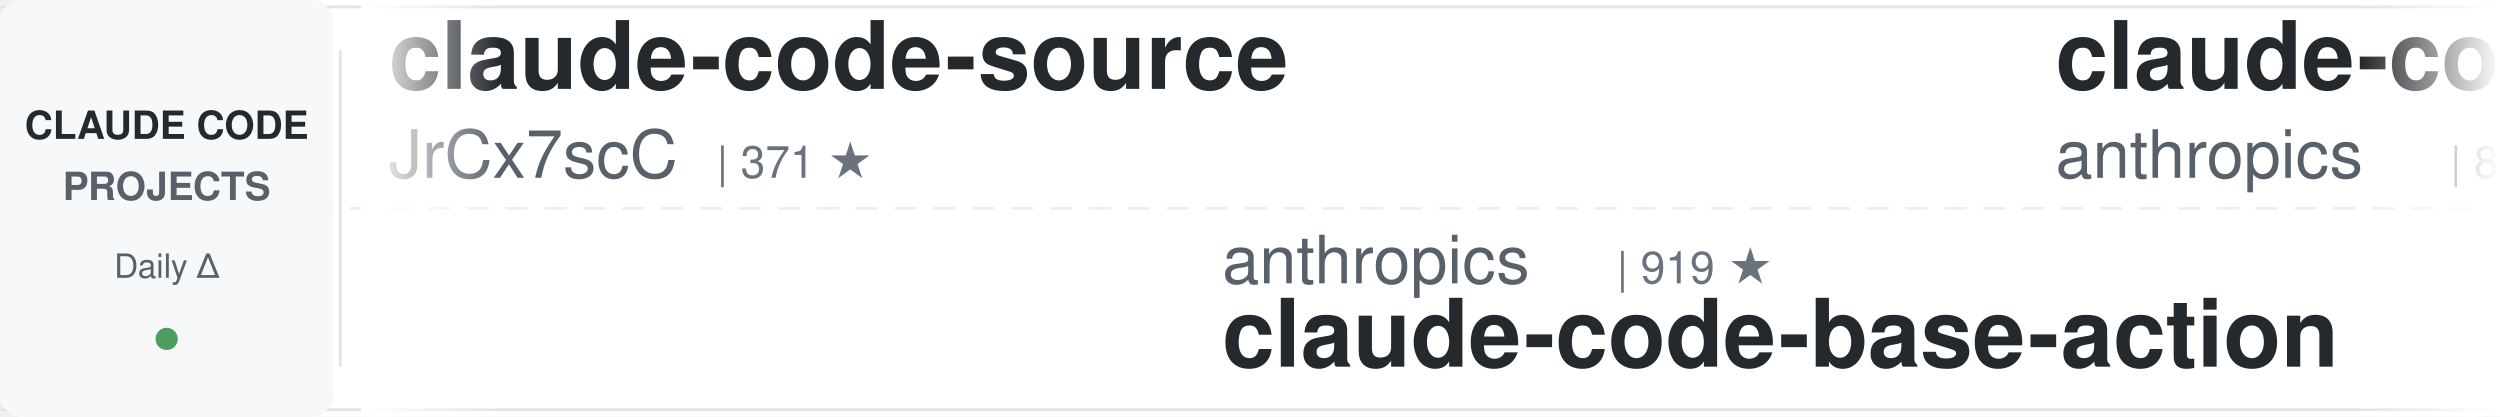
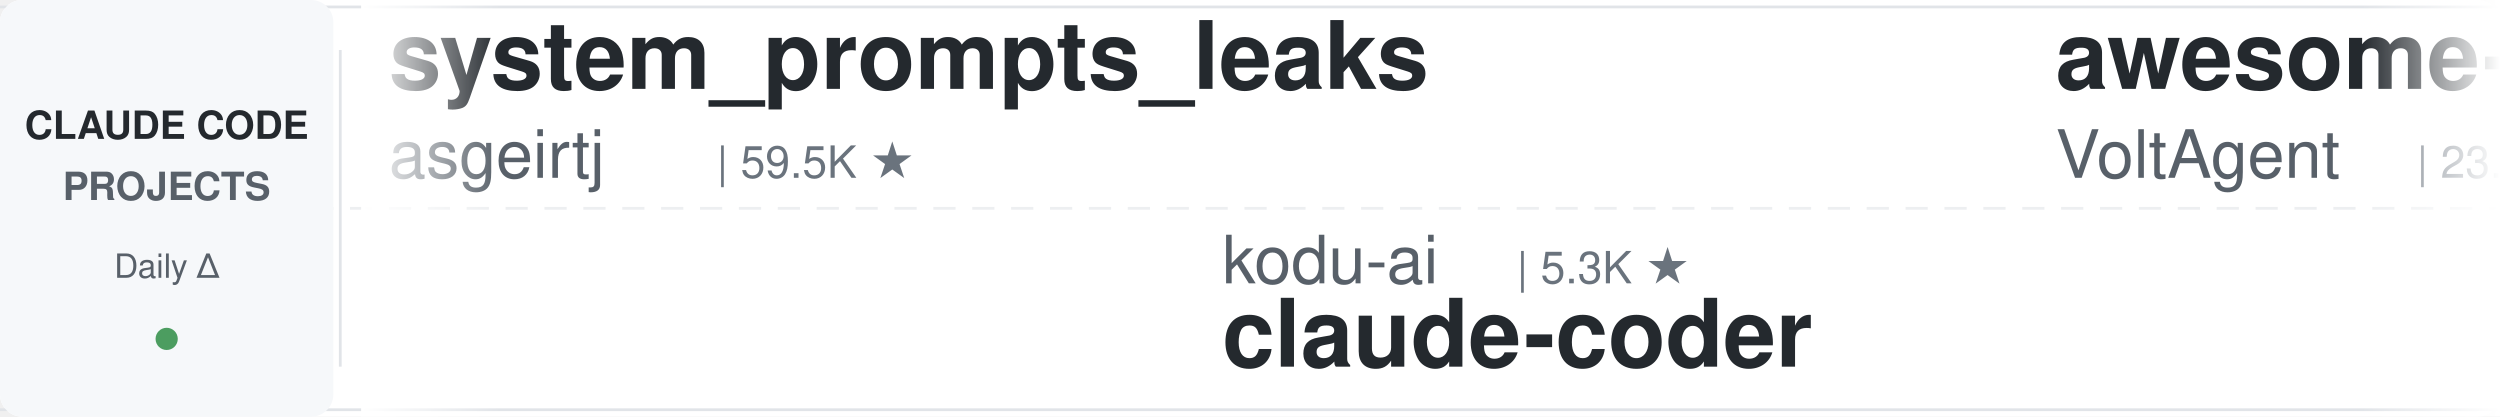
<svg xmlns="http://www.w3.org/2000/svg" width="900" height="150">
  <defs>
    <linearGradient id="leftFade" x1="0%" y1="0%" x2="100%" y2="0%">
      <stop offset="0%" style="stop-color:#ffffff;stop-opacity:1" />
      <stop offset="100%" style="stop-color:#ffffff;stop-opacity:0" />
    </linearGradient>
    <linearGradient id="rightFade" x1="0%" y1="0%" x2="100%" y2="0%">
      <stop offset="0%" style="stop-color:#ffffff;stop-opacity:0" />
      <stop offset="100%" style="stop-color:#ffffff;stop-opacity:1" />
    </linearGradient>
  </defs>
  <rect width="900" height="150" fill="#ffffff" rx="8" />
  <rect x="0" y="2" width="900" height="1" fill="#e1e4e8" />
  <rect x="0" y="147" width="900" height="1" fill="#e1e4e8" />
  <line x1="0" y1="75" x2="900" y2="75" stroke="#e1e4e8" stroke-width="1" stroke-dasharray="8 6" opacity="0.6" />
  <rect x="0" y="0" width="120" height="150" fill="#f6f8fa" rx="8" />
  <text x="60" y="50" font-family="-apple-system, BlinkMacSystemFont, 'Segoe UI', Helvetica, Arial, sans-serif" font-size="14" font-weight="600" fill="#24292e" text-anchor="middle">CLAUDE CODE</text>
  <text x="60" y="72" font-family="-apple-system, BlinkMacSystemFont, 'Segoe UI', Helvetica, Arial, sans-serif" font-size="14" font-weight="600" fill="#586069" text-anchor="middle">PROJECTS</text>
  <text x="60" y="100" font-family="-apple-system, BlinkMacSystemFont, 'Segoe UI', Helvetica, Arial, sans-serif" font-size="12" font-weight="500" fill="#586069" text-anchor="middle">Daily Δ</text>
  <circle cx="60" cy="122" r="4" fill="#22863a" opacity="0.8" />
  <rect x="122" y="18" width="1" height="114" fill="#e1e4e8" />
  <clipPath id="tickerClip">
    <rect x="130" y="0" width="770" height="150" />
  </clipPath>
  <g clip-path="url(#tickerClip)">
    <g id="tickerItems">
      <animateTransform attributeName="transform" attributeType="XML" type="translate" from="0 0" to="-3000 0" dur="54s" repeatCount="indefinite" />
      <g transform="translate(0, 0)">
-         <text x="140" y="32" font-family="-apple-system, BlinkMacSystemFont, 'Segoe UI', Helvetica, Arial, sans-serif" font-size="34" font-weight="600" fill="#24292e">claude-code-source</text>
-         <text x="140" y="64" font-family="-apple-system, BlinkMacSystemFont, 'Segoe UI', Helvetica, Arial, sans-serif" font-size="24" font-weight="400" fill="#586069">JrCx7scC</text>
-         <text x="258" y="64" font-family="-apple-system, BlinkMacSystemFont, 'Segoe UI', Helvetica, Arial, sans-serif" font-size="16" font-weight="500" fill="#6a737d">| 371 ★</text>
+         <text x="140" y="32" font-family="-apple-system, BlinkMacSystemFont, 'Segoe UI', Helvetica, Arial, sans-serif" font-size="34" font-weight="600" fill="#24292e">system_prompts_leaks</text>
+         <text x="140" y="64" font-family="-apple-system, BlinkMacSystemFont, 'Segoe UI', Helvetica, Arial, sans-serif" font-size="24" font-weight="400" fill="#586069">asgeirtj</text>
+         <text x="258" y="64" font-family="-apple-system, BlinkMacSystemFont, 'Segoe UI', Helvetica, Arial, sans-serif" font-size="16" font-weight="500" fill="#6a737d">| 59.5K ★</text>
      </g>
      <g transform="translate(300, 0)">
-         <text x="140" y="102" font-family="-apple-system, BlinkMacSystemFont, 'Segoe UI', Helvetica, Arial, sans-serif" font-size="24" font-weight="400" fill="#586069">anthropics</text>
-         <text x="282" y="102" font-family="-apple-system, BlinkMacSystemFont, 'Segoe UI', Helvetica, Arial, sans-serif" font-size="16" font-weight="500" fill="#6a737d">| 919 ★</text>
-         <text x="140" y="132" font-family="-apple-system, BlinkMacSystemFont, 'Segoe UI', Helvetica, Arial, sans-serif" font-size="34" font-weight="600" fill="#24292e">claude-code-base-action</text>
+         <text x="140" y="102" font-family="-apple-system, BlinkMacSystemFont, 'Segoe UI', Helvetica, Arial, sans-serif" font-size="24" font-weight="400" fill="#586069">kodu-ai</text>
+         <text x="246" y="102" font-family="-apple-system, BlinkMacSystemFont, 'Segoe UI', Helvetica, Arial, sans-serif" font-size="16" font-weight="500" fill="#6a737d">| 5.3K ★</text>
+         <text x="140" y="132" font-family="-apple-system, BlinkMacSystemFont, 'Segoe UI', Helvetica, Arial, sans-serif" font-size="34" font-weight="600" fill="#24292e">claude-coder</text>
      </g>
      <g transform="translate(600, 0)">
-         <text x="140" y="32" font-family="-apple-system, BlinkMacSystemFont, 'Segoe UI', Helvetica, Arial, sans-serif" font-size="34" font-weight="600" fill="#24292e">claude-code-action</text>
-         <text x="140" y="64" font-family="-apple-system, BlinkMacSystemFont, 'Segoe UI', Helvetica, Arial, sans-serif" font-size="24" font-weight="400" fill="#586069">anthropics</text>
-         <text x="282" y="64" font-family="-apple-system, BlinkMacSystemFont, 'Segoe UI', Helvetica, Arial, sans-serif" font-size="16" font-weight="500" fill="#6a737d">| 8.4K ★</text>
+         <text x="140" y="32" font-family="-apple-system, BlinkMacSystemFont, 'Segoe UI', Helvetica, Arial, sans-serif" font-size="34" font-weight="600" fill="#24292e">awesome-claude-code-suba...</text>
+         <text x="140" y="64" font-family="-apple-system, BlinkMacSystemFont, 'Segoe UI', Helvetica, Arial, sans-serif" font-size="24" font-weight="400" fill="#586069">VoltAgent</text>
+         <text x="270" y="64" font-family="-apple-system, BlinkMacSystemFont, 'Segoe UI', Helvetica, Arial, sans-serif" font-size="16" font-weight="500" fill="#6a737d">| 23.6K ★</text>
      </g>
      <g transform="translate(900, 0)">
-         <text x="140" y="102" font-family="-apple-system, BlinkMacSystemFont, 'Segoe UI', Helvetica, Arial, sans-serif" font-size="24" font-weight="400" fill="#586069">krusemediallc</text>
-         <text x="318" y="102" font-family="-apple-system, BlinkMacSystemFont, 'Segoe UI', Helvetica, Arial, sans-serif" font-size="16" font-weight="500" fill="#6a737d">| 1.0K ★</text>
-         <text x="140" y="132" font-family="-apple-system, BlinkMacSystemFont, 'Segoe UI', Helvetica, Arial, sans-serif" font-size="34" font-weight="600" fill="#24292e">arcads-claude-code</text>
+         <text x="140" y="102" font-family="-apple-system, BlinkMacSystemFont, 'Segoe UI', Helvetica, Arial, sans-serif" font-size="24" font-weight="400" fill="#586069">Njengah</text>
+         <text x="246" y="102" font-family="-apple-system, BlinkMacSystemFont, 'Segoe UI', Helvetica, Arial, sans-serif" font-size="16" font-weight="500" fill="#6a737d">| 1.9K ★</text>
+         <text x="140" y="132" font-family="-apple-system, BlinkMacSystemFont, 'Segoe UI', Helvetica, Arial, sans-serif" font-size="34" font-weight="600" fill="#24292e">claude-code-cheat-sheet</text>
      </g>
      <g transform="translate(1200, 0)">
-         <text x="140" y="32" font-family="-apple-system, BlinkMacSystemFont, 'Segoe UI', Helvetica, Arial, sans-serif" font-size="34" font-weight="600" fill="#24292e">claude-code-transcripts</text>
-         <text x="140" y="64" font-family="-apple-system, BlinkMacSystemFont, 'Segoe UI', Helvetica, Arial, sans-serif" font-size="24" font-weight="400" fill="#586069">simonw</text>
-         <text x="234" y="64" font-family="-apple-system, BlinkMacSystemFont, 'Segoe UI', Helvetica, Arial, sans-serif" font-size="16" font-weight="500" fill="#6a737d">| 1.6K ★</text>
+         <text x="140" y="32" font-family="-apple-system, BlinkMacSystemFont, 'Segoe UI', Helvetica, Arial, sans-serif" font-size="34" font-weight="600" fill="#24292e">claude-code-hub</text>
+         <text x="140" y="64" font-family="-apple-system, BlinkMacSystemFont, 'Segoe UI', Helvetica, Arial, sans-serif" font-size="24" font-weight="400" fill="#586069">ding113</text>
+         <text x="246" y="64" font-family="-apple-system, BlinkMacSystemFont, 'Segoe UI', Helvetica, Arial, sans-serif" font-size="16" font-weight="500" fill="#6a737d">| 3.3K ★</text>
      </g>
      <g transform="translate(1500, 0)">
-         <text x="140" y="102" font-family="-apple-system, BlinkMacSystemFont, 'Segoe UI', Helvetica, Arial, sans-serif" font-size="24" font-weight="400" fill="#586069">disler</text>
-         <text x="234" y="102" font-family="-apple-system, BlinkMacSystemFont, 'Segoe UI', Helvetica, Arial, sans-serif" font-size="16" font-weight="500" fill="#6a737d">| 1.5K ★</text>
-         <text x="140" y="132" font-family="-apple-system, BlinkMacSystemFont, 'Segoe UI', Helvetica, Arial, sans-serif" font-size="34" font-weight="600" fill="#24292e">pi-vs-claude-code</text>
+         <text x="140" y="102" font-family="-apple-system, BlinkMacSystemFont, 'Segoe UI', Helvetica, Arial, sans-serif" font-size="24" font-weight="400" fill="#586069">Windy3f3f3f3f</text>
+         <text x="318" y="102" font-family="-apple-system, BlinkMacSystemFont, 'Segoe UI', Helvetica, Arial, sans-serif" font-size="16" font-weight="500" fill="#6a737d">| 3.2K ★</text>
+         <text x="140" y="132" font-family="-apple-system, BlinkMacSystemFont, 'Segoe UI', Helvetica, Arial, sans-serif" font-size="34" font-weight="600" fill="#24292e">how-claude-code-works</text>
      </g>
      <g transform="translate(1800, 0)">
-         <text x="140" y="32" font-family="-apple-system, BlinkMacSystemFont, 'Segoe UI', Helvetica, Arial, sans-serif" font-size="34" font-weight="600" fill="#24292e">how-claude-code-works</text>
-         <text x="140" y="64" font-family="-apple-system, BlinkMacSystemFont, 'Segoe UI', Helvetica, Arial, sans-serif" font-size="24" font-weight="400" fill="#586069">Windy3f3f3f3f</text>
-         <text x="318" y="64" font-family="-apple-system, BlinkMacSystemFont, 'Segoe UI', Helvetica, Arial, sans-serif" font-size="16" font-weight="500" fill="#6a737d">| 3.2K ★</text>
+         <text x="140" y="32" font-family="-apple-system, BlinkMacSystemFont, 'Segoe UI', Helvetica, Arial, sans-serif" font-size="34" font-weight="600" fill="#24292e">claude-code-router</text>
+         <text x="140" y="64" font-family="-apple-system, BlinkMacSystemFont, 'Segoe UI', Helvetica, Arial, sans-serif" font-size="24" font-weight="400" fill="#586069">musistudio</text>
+         <text x="282" y="64" font-family="-apple-system, BlinkMacSystemFont, 'Segoe UI', Helvetica, Arial, sans-serif" font-size="16" font-weight="500" fill="#6a737d">| 36.1K ★</text>
      </g>
      <g transform="translate(2100, 0)">
-         <text x="140" y="102" font-family="-apple-system, BlinkMacSystemFont, 'Segoe UI', Helvetica, Arial, sans-serif" font-size="24" font-weight="400" fill="#586069">musistudio</text>
-         <text x="282" y="102" font-family="-apple-system, BlinkMacSystemFont, 'Segoe UI', Helvetica, Arial, sans-serif" font-size="16" font-weight="500" fill="#6a737d">| 36.0K ★</text>
-         <text x="140" y="132" font-family="-apple-system, BlinkMacSystemFont, 'Segoe UI', Helvetica, Arial, sans-serif" font-size="34" font-weight="600" fill="#24292e">claude-code-router</text>
+         <text x="140" y="102" font-family="-apple-system, BlinkMacSystemFont, 'Segoe UI', Helvetica, Arial, sans-serif" font-size="24" font-weight="400" fill="#586069">Yeachan-Heo</text>
+         <text x="294" y="102" font-family="-apple-system, BlinkMacSystemFont, 'Segoe UI', Helvetica, Arial, sans-serif" font-size="16" font-weight="500" fill="#6a737d">| 38.0K ★</text>
+         <text x="140" y="132" font-family="-apple-system, BlinkMacSystemFont, 'Segoe UI', Helvetica, Arial, sans-serif" font-size="34" font-weight="600" fill="#24292e">oh-my-claudecode</text>
      </g>
      <g transform="translate(2400, 0)">
-         <text x="140" y="32" font-family="-apple-system, BlinkMacSystemFont, 'Segoe UI', Helvetica, Arial, sans-serif" font-size="34" font-weight="600" fill="#24292e">ECC</text>
-         <text x="140" y="64" font-family="-apple-system, BlinkMacSystemFont, 'Segoe UI', Helvetica, Arial, sans-serif" font-size="24" font-weight="400" fill="#586069">affaan-m</text>
-         <text x="258" y="64" font-family="-apple-system, BlinkMacSystemFont, 'Segoe UI', Helvetica, Arial, sans-serif" font-size="16" font-weight="500" fill="#6a737d">| 231.8K ★</text>
+         <text x="140" y="32" font-family="-apple-system, BlinkMacSystemFont, 'Segoe UI', Helvetica, Arial, sans-serif" font-size="34" font-weight="600" fill="#24292e">claude-code-proxy</text>
+         <text x="140" y="64" font-family="-apple-system, BlinkMacSystemFont, 'Segoe UI', Helvetica, Arial, sans-serif" font-size="24" font-weight="400" fill="#586069">1rgs</text>
+         <text x="210" y="64" font-family="-apple-system, BlinkMacSystemFont, 'Segoe UI', Helvetica, Arial, sans-serif" font-size="16" font-weight="500" fill="#6a737d">| 3.7K ★</text>
      </g>
      <g transform="translate(2700, 0)">
-         <text x="140" y="102" font-family="-apple-system, BlinkMacSystemFont, 'Segoe UI', Helvetica, Arial, sans-serif" font-size="24" font-weight="400" fill="#586069">AICoderTudou</text>
-         <text x="306" y="102" font-family="-apple-system, BlinkMacSystemFont, 'Segoe UI', Helvetica, Arial, sans-serif" font-size="16" font-weight="500" fill="#6a737d">| 497 ★</text>
-         <text x="140" y="132" font-family="-apple-system, BlinkMacSystemFont, 'Segoe UI', Helvetica, Arial, sans-serif" font-size="34" font-weight="600" fill="#24292e">claude-code-tudou</text>
+         <text x="140" y="102" font-family="-apple-system, BlinkMacSystemFont, 'Segoe UI', Helvetica, Arial, sans-serif" font-size="24" font-weight="400" fill="#586069">feiskyer</text>
+         <text x="258" y="102" font-family="-apple-system, BlinkMacSystemFont, 'Segoe UI', Helvetica, Arial, sans-serif" font-size="16" font-weight="500" fill="#6a737d">| 1.6K ★</text>
+         <text x="140" y="132" font-family="-apple-system, BlinkMacSystemFont, 'Segoe UI', Helvetica, Arial, sans-serif" font-size="34" font-weight="600" fill="#24292e">claude-code-settings</text>
      </g>
      <g transform="translate(3000, 0)">
-         <text x="140" y="32" font-family="-apple-system, BlinkMacSystemFont, 'Segoe UI', Helvetica, Arial, sans-serif" font-size="34" font-weight="600" fill="#24292e">claude-code-source</text>
-         <text x="140" y="64" font-family="-apple-system, BlinkMacSystemFont, 'Segoe UI', Helvetica, Arial, sans-serif" font-size="24" font-weight="400" fill="#586069">JrCx7scC</text>
-         <text x="258" y="64" font-family="-apple-system, BlinkMacSystemFont, 'Segoe UI', Helvetica, Arial, sans-serif" font-size="16" font-weight="500" fill="#6a737d">| 371 ★</text>
+         <text x="140" y="32" font-family="-apple-system, BlinkMacSystemFont, 'Segoe UI', Helvetica, Arial, sans-serif" font-size="34" font-weight="600" fill="#24292e">system_prompts_leaks</text>
+         <text x="140" y="64" font-family="-apple-system, BlinkMacSystemFont, 'Segoe UI', Helvetica, Arial, sans-serif" font-size="24" font-weight="400" fill="#586069">asgeirtj</text>
+         <text x="258" y="64" font-family="-apple-system, BlinkMacSystemFont, 'Segoe UI', Helvetica, Arial, sans-serif" font-size="16" font-weight="500" fill="#6a737d">| 59.5K ★</text>
      </g>
      <g transform="translate(3300, 0)">
-         <text x="140" y="102" font-family="-apple-system, BlinkMacSystemFont, 'Segoe UI', Helvetica, Arial, sans-serif" font-size="24" font-weight="400" fill="#586069">anthropics</text>
-         <text x="282" y="102" font-family="-apple-system, BlinkMacSystemFont, 'Segoe UI', Helvetica, Arial, sans-serif" font-size="16" font-weight="500" fill="#6a737d">| 919 ★</text>
-         <text x="140" y="132" font-family="-apple-system, BlinkMacSystemFont, 'Segoe UI', Helvetica, Arial, sans-serif" font-size="34" font-weight="600" fill="#24292e">claude-code-base-action</text>
+         <text x="140" y="102" font-family="-apple-system, BlinkMacSystemFont, 'Segoe UI', Helvetica, Arial, sans-serif" font-size="24" font-weight="400" fill="#586069">kodu-ai</text>
+         <text x="246" y="102" font-family="-apple-system, BlinkMacSystemFont, 'Segoe UI', Helvetica, Arial, sans-serif" font-size="16" font-weight="500" fill="#6a737d">| 5.3K ★</text>
+         <text x="140" y="132" font-family="-apple-system, BlinkMacSystemFont, 'Segoe UI', Helvetica, Arial, sans-serif" font-size="34" font-weight="600" fill="#24292e">claude-coder</text>
      </g>
      <g transform="translate(3600, 0)">
-         <text x="140" y="32" font-family="-apple-system, BlinkMacSystemFont, 'Segoe UI', Helvetica, Arial, sans-serif" font-size="34" font-weight="600" fill="#24292e">claude-code-action</text>
-         <text x="140" y="64" font-family="-apple-system, BlinkMacSystemFont, 'Segoe UI', Helvetica, Arial, sans-serif" font-size="24" font-weight="400" fill="#586069">anthropics</text>
-         <text x="282" y="64" font-family="-apple-system, BlinkMacSystemFont, 'Segoe UI', Helvetica, Arial, sans-serif" font-size="16" font-weight="500" fill="#6a737d">| 8.4K ★</text>
+         <text x="140" y="32" font-family="-apple-system, BlinkMacSystemFont, 'Segoe UI', Helvetica, Arial, sans-serif" font-size="34" font-weight="600" fill="#24292e">awesome-claude-code-suba...</text>
+         <text x="140" y="64" font-family="-apple-system, BlinkMacSystemFont, 'Segoe UI', Helvetica, Arial, sans-serif" font-size="24" font-weight="400" fill="#586069">VoltAgent</text>
+         <text x="270" y="64" font-family="-apple-system, BlinkMacSystemFont, 'Segoe UI', Helvetica, Arial, sans-serif" font-size="16" font-weight="500" fill="#6a737d">| 23.6K ★</text>
      </g>
      <g transform="translate(3900, 0)">
-         <text x="140" y="102" font-family="-apple-system, BlinkMacSystemFont, 'Segoe UI', Helvetica, Arial, sans-serif" font-size="24" font-weight="400" fill="#586069">krusemediallc</text>
-         <text x="318" y="102" font-family="-apple-system, BlinkMacSystemFont, 'Segoe UI', Helvetica, Arial, sans-serif" font-size="16" font-weight="500" fill="#6a737d">| 1.0K ★</text>
-         <text x="140" y="132" font-family="-apple-system, BlinkMacSystemFont, 'Segoe UI', Helvetica, Arial, sans-serif" font-size="34" font-weight="600" fill="#24292e">arcads-claude-code</text>
+         <text x="140" y="102" font-family="-apple-system, BlinkMacSystemFont, 'Segoe UI', Helvetica, Arial, sans-serif" font-size="24" font-weight="400" fill="#586069">Njengah</text>
+         <text x="246" y="102" font-family="-apple-system, BlinkMacSystemFont, 'Segoe UI', Helvetica, Arial, sans-serif" font-size="16" font-weight="500" fill="#6a737d">| 1.9K ★</text>
+         <text x="140" y="132" font-family="-apple-system, BlinkMacSystemFont, 'Segoe UI', Helvetica, Arial, sans-serif" font-size="34" font-weight="600" fill="#24292e">claude-code-cheat-sheet</text>
      </g>
    </g>
  </g>
  <rect x="130" y="0" width="50" height="150" fill="url(#leftFade)" />
  <rect x="850" y="0" width="50" height="150" fill="url(#rightFade)" />
</svg>
